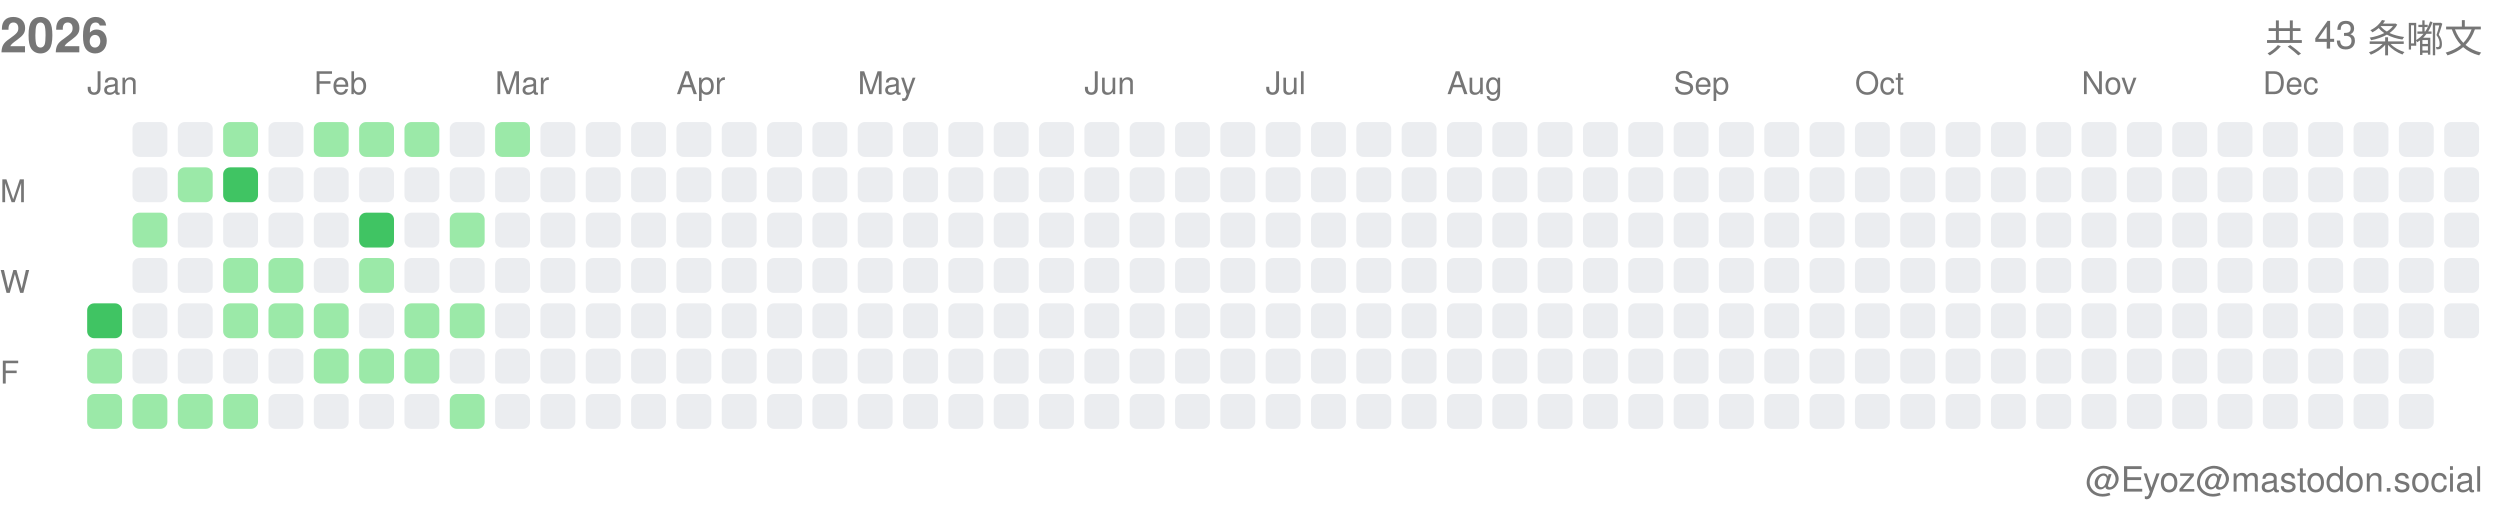
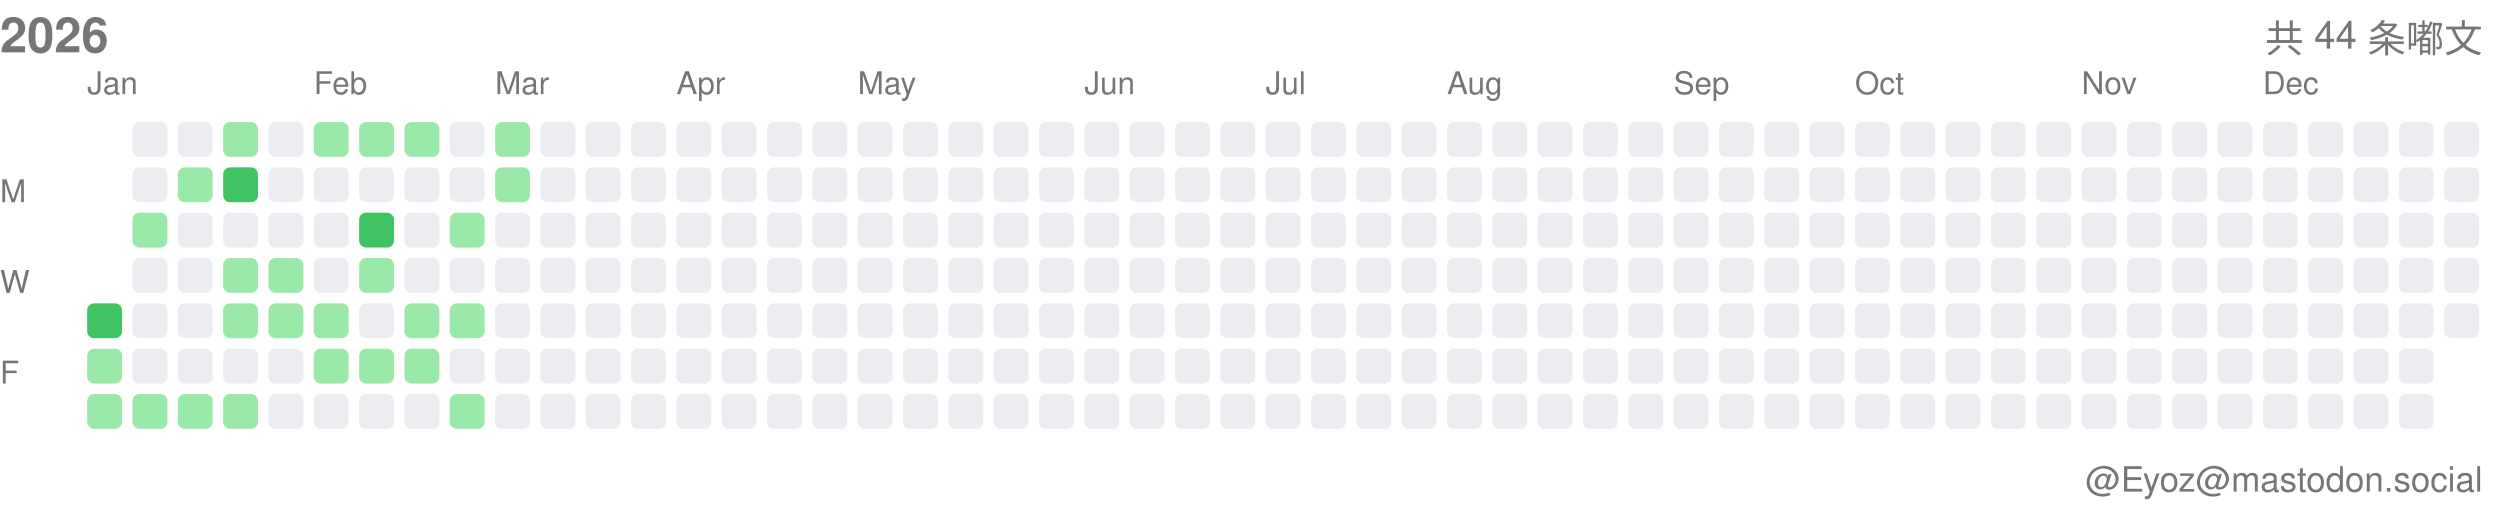
<svg xmlns="http://www.w3.org/2000/svg" width="717" height="146">
  <style>.month-label, .wday-label, .year-label, .total-label, .user-label { font-family: -apple-system, BlinkMacSystemFont, "Segoe UI", Helvetica, Arial, sans-serif, "Apple Color Emoji", "Segoe UI Emoji"; font-size: 9px; fill: #767676; } .year-label { font-size: 14px; font-weight: 600; } .total-label { font-size: 11px; font-weight: 500; } .user-label { font-size: 10px; }</style>
  <text x="0" y="15" class="year-label">2026</text>
-   <text x="712" y="15" class="total-label" text-anchor="end">共 43 条嘟文</text>
+   <text x="712" y="15" class="total-label" text-anchor="end">共 44 条嘟文</text>
  <text x="712" y="141" class="user-label" text-anchor="end">@Eyoz@mastodon.social</text>
  <text x="0" y="58" class="wday-label">M</text>
  <text x="0" y="84" class="wday-label">W</text>
  <text x="0" y="110" class="wday-label">F</text>
  <rect x="25" y="87" width="10" height="10" fill="#40c463" rx="2" ry="2" />
  <rect x="25" y="100" width="10" height="10" fill="#9be9a8" rx="2" ry="2" />
  <rect x="25" y="113" width="10" height="10" fill="#9be9a8" rx="2" ry="2" />
  <rect x="38" y="35" width="10" height="10" fill="#ebedf0" rx="2" ry="2" />
  <rect x="38" y="48" width="10" height="10" fill="#ebedf0" rx="2" ry="2" />
  <rect x="38" y="61" width="10" height="10" fill="#9be9a8" rx="2" ry="2" />
  <rect x="38" y="74" width="10" height="10" fill="#ebedf0" rx="2" ry="2" />
  <rect x="38" y="87" width="10" height="10" fill="#ebedf0" rx="2" ry="2" />
  <rect x="38" y="100" width="10" height="10" fill="#ebedf0" rx="2" ry="2" />
  <rect x="38" y="113" width="10" height="10" fill="#9be9a8" rx="2" ry="2" />
  <rect x="51" y="35" width="10" height="10" fill="#ebedf0" rx="2" ry="2" />
  <rect x="51" y="48" width="10" height="10" fill="#9be9a8" rx="2" ry="2" />
  <rect x="51" y="61" width="10" height="10" fill="#ebedf0" rx="2" ry="2" />
  <rect x="51" y="74" width="10" height="10" fill="#ebedf0" rx="2" ry="2" />
  <rect x="51" y="87" width="10" height="10" fill="#ebedf0" rx="2" ry="2" />
  <rect x="51" y="100" width="10" height="10" fill="#ebedf0" rx="2" ry="2" />
  <rect x="51" y="113" width="10" height="10" fill="#9be9a8" rx="2" ry="2" />
  <rect x="64" y="35" width="10" height="10" fill="#9be9a8" rx="2" ry="2" />
  <rect x="64" y="48" width="10" height="10" fill="#40c463" rx="2" ry="2" />
  <rect x="64" y="61" width="10" height="10" fill="#ebedf0" rx="2" ry="2" />
  <rect x="64" y="74" width="10" height="10" fill="#9be9a8" rx="2" ry="2" />
  <rect x="64" y="87" width="10" height="10" fill="#9be9a8" rx="2" ry="2" />
  <rect x="64" y="100" width="10" height="10" fill="#ebedf0" rx="2" ry="2" />
  <rect x="64" y="113" width="10" height="10" fill="#9be9a8" rx="2" ry="2" />
  <rect x="77" y="35" width="10" height="10" fill="#ebedf0" rx="2" ry="2" />
  <rect x="77" y="48" width="10" height="10" fill="#ebedf0" rx="2" ry="2" />
  <rect x="77" y="61" width="10" height="10" fill="#ebedf0" rx="2" ry="2" />
  <rect x="77" y="74" width="10" height="10" fill="#9be9a8" rx="2" ry="2" />
  <rect x="77" y="87" width="10" height="10" fill="#9be9a8" rx="2" ry="2" />
  <rect x="77" y="100" width="10" height="10" fill="#ebedf0" rx="2" ry="2" />
  <rect x="77" y="113" width="10" height="10" fill="#ebedf0" rx="2" ry="2" />
  <rect x="90" y="35" width="10" height="10" fill="#9be9a8" rx="2" ry="2" />
  <rect x="90" y="48" width="10" height="10" fill="#ebedf0" rx="2" ry="2" />
  <rect x="90" y="61" width="10" height="10" fill="#ebedf0" rx="2" ry="2" />
  <rect x="90" y="74" width="10" height="10" fill="#ebedf0" rx="2" ry="2" />
  <rect x="90" y="87" width="10" height="10" fill="#9be9a8" rx="2" ry="2" />
  <rect x="90" y="100" width="10" height="10" fill="#9be9a8" rx="2" ry="2" />
  <rect x="90" y="113" width="10" height="10" fill="#ebedf0" rx="2" ry="2" />
  <rect x="103" y="35" width="10" height="10" fill="#9be9a8" rx="2" ry="2" />
  <rect x="103" y="48" width="10" height="10" fill="#ebedf0" rx="2" ry="2" />
  <rect x="103" y="61" width="10" height="10" fill="#40c463" rx="2" ry="2" />
  <rect x="103" y="74" width="10" height="10" fill="#9be9a8" rx="2" ry="2" />
  <rect x="103" y="87" width="10" height="10" fill="#ebedf0" rx="2" ry="2" />
  <rect x="103" y="100" width="10" height="10" fill="#9be9a8" rx="2" ry="2" />
  <rect x="103" y="113" width="10" height="10" fill="#ebedf0" rx="2" ry="2" />
  <rect x="116" y="35" width="10" height="10" fill="#9be9a8" rx="2" ry="2" />
  <rect x="116" y="48" width="10" height="10" fill="#ebedf0" rx="2" ry="2" />
  <rect x="116" y="61" width="10" height="10" fill="#ebedf0" rx="2" ry="2" />
  <rect x="116" y="74" width="10" height="10" fill="#ebedf0" rx="2" ry="2" />
  <rect x="116" y="87" width="10" height="10" fill="#9be9a8" rx="2" ry="2" />
  <rect x="116" y="100" width="10" height="10" fill="#9be9a8" rx="2" ry="2" />
  <rect x="116" y="113" width="10" height="10" fill="#ebedf0" rx="2" ry="2" />
  <rect x="129" y="35" width="10" height="10" fill="#ebedf0" rx="2" ry="2" />
  <rect x="129" y="48" width="10" height="10" fill="#ebedf0" rx="2" ry="2" />
  <rect x="129" y="61" width="10" height="10" fill="#9be9a8" rx="2" ry="2" />
  <rect x="129" y="74" width="10" height="10" fill="#ebedf0" rx="2" ry="2" />
  <rect x="129" y="87" width="10" height="10" fill="#9be9a8" rx="2" ry="2" />
  <rect x="129" y="100" width="10" height="10" fill="#ebedf0" rx="2" ry="2" />
  <rect x="129" y="113" width="10" height="10" fill="#9be9a8" rx="2" ry="2" />
  <rect x="142" y="35" width="10" height="10" fill="#9be9a8" rx="2" ry="2" />
-   <rect x="142" y="48" width="10" height="10" fill="#ebedf0" rx="2" ry="2" />
+   <rect x="142" y="48" width="10" height="10" fill="#9be9a8" rx="2" ry="2" />
  <rect x="142" y="61" width="10" height="10" fill="#ebedf0" rx="2" ry="2" />
  <rect x="142" y="74" width="10" height="10" fill="#ebedf0" rx="2" ry="2" />
  <rect x="142" y="87" width="10" height="10" fill="#ebedf0" rx="2" ry="2" />
  <rect x="142" y="100" width="10" height="10" fill="#ebedf0" rx="2" ry="2" />
  <rect x="142" y="113" width="10" height="10" fill="#ebedf0" rx="2" ry="2" />
  <rect x="155" y="35" width="10" height="10" fill="#ebedf0" rx="2" ry="2" />
  <rect x="155" y="48" width="10" height="10" fill="#ebedf0" rx="2" ry="2" />
  <rect x="155" y="61" width="10" height="10" fill="#ebedf0" rx="2" ry="2" />
  <rect x="155" y="74" width="10" height="10" fill="#ebedf0" rx="2" ry="2" />
  <rect x="155" y="87" width="10" height="10" fill="#ebedf0" rx="2" ry="2" />
  <rect x="155" y="100" width="10" height="10" fill="#ebedf0" rx="2" ry="2" />
  <rect x="155" y="113" width="10" height="10" fill="#ebedf0" rx="2" ry="2" />
  <rect x="168" y="35" width="10" height="10" fill="#ebedf0" rx="2" ry="2" />
  <rect x="168" y="48" width="10" height="10" fill="#ebedf0" rx="2" ry="2" />
  <rect x="168" y="61" width="10" height="10" fill="#ebedf0" rx="2" ry="2" />
  <rect x="168" y="74" width="10" height="10" fill="#ebedf0" rx="2" ry="2" />
  <rect x="168" y="87" width="10" height="10" fill="#ebedf0" rx="2" ry="2" />
  <rect x="168" y="100" width="10" height="10" fill="#ebedf0" rx="2" ry="2" />
  <rect x="168" y="113" width="10" height="10" fill="#ebedf0" rx="2" ry="2" />
  <rect x="181" y="35" width="10" height="10" fill="#ebedf0" rx="2" ry="2" />
  <rect x="181" y="48" width="10" height="10" fill="#ebedf0" rx="2" ry="2" />
  <rect x="181" y="61" width="10" height="10" fill="#ebedf0" rx="2" ry="2" />
  <rect x="181" y="74" width="10" height="10" fill="#ebedf0" rx="2" ry="2" />
  <rect x="181" y="87" width="10" height="10" fill="#ebedf0" rx="2" ry="2" />
  <rect x="181" y="100" width="10" height="10" fill="#ebedf0" rx="2" ry="2" />
  <rect x="181" y="113" width="10" height="10" fill="#ebedf0" rx="2" ry="2" />
  <rect x="194" y="35" width="10" height="10" fill="#ebedf0" rx="2" ry="2" />
  <rect x="194" y="48" width="10" height="10" fill="#ebedf0" rx="2" ry="2" />
  <rect x="194" y="61" width="10" height="10" fill="#ebedf0" rx="2" ry="2" />
  <rect x="194" y="74" width="10" height="10" fill="#ebedf0" rx="2" ry="2" />
  <rect x="194" y="87" width="10" height="10" fill="#ebedf0" rx="2" ry="2" />
  <rect x="194" y="100" width="10" height="10" fill="#ebedf0" rx="2" ry="2" />
  <rect x="194" y="113" width="10" height="10" fill="#ebedf0" rx="2" ry="2" />
  <rect x="207" y="35" width="10" height="10" fill="#ebedf0" rx="2" ry="2" />
  <rect x="207" y="48" width="10" height="10" fill="#ebedf0" rx="2" ry="2" />
  <rect x="207" y="61" width="10" height="10" fill="#ebedf0" rx="2" ry="2" />
  <rect x="207" y="74" width="10" height="10" fill="#ebedf0" rx="2" ry="2" />
  <rect x="207" y="87" width="10" height="10" fill="#ebedf0" rx="2" ry="2" />
  <rect x="207" y="100" width="10" height="10" fill="#ebedf0" rx="2" ry="2" />
  <rect x="207" y="113" width="10" height="10" fill="#ebedf0" rx="2" ry="2" />
  <rect x="220" y="35" width="10" height="10" fill="#ebedf0" rx="2" ry="2" />
  <rect x="220" y="48" width="10" height="10" fill="#ebedf0" rx="2" ry="2" />
  <rect x="220" y="61" width="10" height="10" fill="#ebedf0" rx="2" ry="2" />
  <rect x="220" y="74" width="10" height="10" fill="#ebedf0" rx="2" ry="2" />
  <rect x="220" y="87" width="10" height="10" fill="#ebedf0" rx="2" ry="2" />
  <rect x="220" y="100" width="10" height="10" fill="#ebedf0" rx="2" ry="2" />
  <rect x="220" y="113" width="10" height="10" fill="#ebedf0" rx="2" ry="2" />
  <rect x="233" y="35" width="10" height="10" fill="#ebedf0" rx="2" ry="2" />
  <rect x="233" y="48" width="10" height="10" fill="#ebedf0" rx="2" ry="2" />
  <rect x="233" y="61" width="10" height="10" fill="#ebedf0" rx="2" ry="2" />
  <rect x="233" y="74" width="10" height="10" fill="#ebedf0" rx="2" ry="2" />
  <rect x="233" y="87" width="10" height="10" fill="#ebedf0" rx="2" ry="2" />
  <rect x="233" y="100" width="10" height="10" fill="#ebedf0" rx="2" ry="2" />
  <rect x="233" y="113" width="10" height="10" fill="#ebedf0" rx="2" ry="2" />
  <rect x="246" y="35" width="10" height="10" fill="#ebedf0" rx="2" ry="2" />
  <rect x="246" y="48" width="10" height="10" fill="#ebedf0" rx="2" ry="2" />
  <rect x="246" y="61" width="10" height="10" fill="#ebedf0" rx="2" ry="2" />
  <rect x="246" y="74" width="10" height="10" fill="#ebedf0" rx="2" ry="2" />
  <rect x="246" y="87" width="10" height="10" fill="#ebedf0" rx="2" ry="2" />
  <rect x="246" y="100" width="10" height="10" fill="#ebedf0" rx="2" ry="2" />
  <rect x="246" y="113" width="10" height="10" fill="#ebedf0" rx="2" ry="2" />
  <rect x="259" y="35" width="10" height="10" fill="#ebedf0" rx="2" ry="2" />
  <rect x="259" y="48" width="10" height="10" fill="#ebedf0" rx="2" ry="2" />
  <rect x="259" y="61" width="10" height="10" fill="#ebedf0" rx="2" ry="2" />
  <rect x="259" y="74" width="10" height="10" fill="#ebedf0" rx="2" ry="2" />
  <rect x="259" y="87" width="10" height="10" fill="#ebedf0" rx="2" ry="2" />
  <rect x="259" y="100" width="10" height="10" fill="#ebedf0" rx="2" ry="2" />
  <rect x="259" y="113" width="10" height="10" fill="#ebedf0" rx="2" ry="2" />
  <rect x="272" y="35" width="10" height="10" fill="#ebedf0" rx="2" ry="2" />
  <rect x="272" y="48" width="10" height="10" fill="#ebedf0" rx="2" ry="2" />
  <rect x="272" y="61" width="10" height="10" fill="#ebedf0" rx="2" ry="2" />
  <rect x="272" y="74" width="10" height="10" fill="#ebedf0" rx="2" ry="2" />
  <rect x="272" y="87" width="10" height="10" fill="#ebedf0" rx="2" ry="2" />
  <rect x="272" y="100" width="10" height="10" fill="#ebedf0" rx="2" ry="2" />
  <rect x="272" y="113" width="10" height="10" fill="#ebedf0" rx="2" ry="2" />
  <rect x="285" y="35" width="10" height="10" fill="#ebedf0" rx="2" ry="2" />
  <rect x="285" y="48" width="10" height="10" fill="#ebedf0" rx="2" ry="2" />
  <rect x="285" y="61" width="10" height="10" fill="#ebedf0" rx="2" ry="2" />
  <rect x="285" y="74" width="10" height="10" fill="#ebedf0" rx="2" ry="2" />
  <rect x="285" y="87" width="10" height="10" fill="#ebedf0" rx="2" ry="2" />
  <rect x="285" y="100" width="10" height="10" fill="#ebedf0" rx="2" ry="2" />
  <rect x="285" y="113" width="10" height="10" fill="#ebedf0" rx="2" ry="2" />
  <rect x="298" y="35" width="10" height="10" fill="#ebedf0" rx="2" ry="2" />
  <rect x="298" y="48" width="10" height="10" fill="#ebedf0" rx="2" ry="2" />
  <rect x="298" y="61" width="10" height="10" fill="#ebedf0" rx="2" ry="2" />
  <rect x="298" y="74" width="10" height="10" fill="#ebedf0" rx="2" ry="2" />
  <rect x="298" y="87" width="10" height="10" fill="#ebedf0" rx="2" ry="2" />
  <rect x="298" y="100" width="10" height="10" fill="#ebedf0" rx="2" ry="2" />
  <rect x="298" y="113" width="10" height="10" fill="#ebedf0" rx="2" ry="2" />
  <rect x="311" y="35" width="10" height="10" fill="#ebedf0" rx="2" ry="2" />
  <rect x="311" y="48" width="10" height="10" fill="#ebedf0" rx="2" ry="2" />
  <rect x="311" y="61" width="10" height="10" fill="#ebedf0" rx="2" ry="2" />
  <rect x="311" y="74" width="10" height="10" fill="#ebedf0" rx="2" ry="2" />
  <rect x="311" y="87" width="10" height="10" fill="#ebedf0" rx="2" ry="2" />
  <rect x="311" y="100" width="10" height="10" fill="#ebedf0" rx="2" ry="2" />
  <rect x="311" y="113" width="10" height="10" fill="#ebedf0" rx="2" ry="2" />
  <rect x="324" y="35" width="10" height="10" fill="#ebedf0" rx="2" ry="2" />
  <rect x="324" y="48" width="10" height="10" fill="#ebedf0" rx="2" ry="2" />
  <rect x="324" y="61" width="10" height="10" fill="#ebedf0" rx="2" ry="2" />
  <rect x="324" y="74" width="10" height="10" fill="#ebedf0" rx="2" ry="2" />
  <rect x="324" y="87" width="10" height="10" fill="#ebedf0" rx="2" ry="2" />
  <rect x="324" y="100" width="10" height="10" fill="#ebedf0" rx="2" ry="2" />
  <rect x="324" y="113" width="10" height="10" fill="#ebedf0" rx="2" ry="2" />
  <rect x="337" y="35" width="10" height="10" fill="#ebedf0" rx="2" ry="2" />
  <rect x="337" y="48" width="10" height="10" fill="#ebedf0" rx="2" ry="2" />
  <rect x="337" y="61" width="10" height="10" fill="#ebedf0" rx="2" ry="2" />
  <rect x="337" y="74" width="10" height="10" fill="#ebedf0" rx="2" ry="2" />
  <rect x="337" y="87" width="10" height="10" fill="#ebedf0" rx="2" ry="2" />
  <rect x="337" y="100" width="10" height="10" fill="#ebedf0" rx="2" ry="2" />
  <rect x="337" y="113" width="10" height="10" fill="#ebedf0" rx="2" ry="2" />
  <rect x="350" y="35" width="10" height="10" fill="#ebedf0" rx="2" ry="2" />
  <rect x="350" y="48" width="10" height="10" fill="#ebedf0" rx="2" ry="2" />
  <rect x="350" y="61" width="10" height="10" fill="#ebedf0" rx="2" ry="2" />
  <rect x="350" y="74" width="10" height="10" fill="#ebedf0" rx="2" ry="2" />
  <rect x="350" y="87" width="10" height="10" fill="#ebedf0" rx="2" ry="2" />
  <rect x="350" y="100" width="10" height="10" fill="#ebedf0" rx="2" ry="2" />
  <rect x="350" y="113" width="10" height="10" fill="#ebedf0" rx="2" ry="2" />
  <rect x="363" y="35" width="10" height="10" fill="#ebedf0" rx="2" ry="2" />
  <rect x="363" y="48" width="10" height="10" fill="#ebedf0" rx="2" ry="2" />
  <rect x="363" y="61" width="10" height="10" fill="#ebedf0" rx="2" ry="2" />
  <rect x="363" y="74" width="10" height="10" fill="#ebedf0" rx="2" ry="2" />
  <rect x="363" y="87" width="10" height="10" fill="#ebedf0" rx="2" ry="2" />
  <rect x="363" y="100" width="10" height="10" fill="#ebedf0" rx="2" ry="2" />
  <rect x="363" y="113" width="10" height="10" fill="#ebedf0" rx="2" ry="2" />
  <rect x="376" y="35" width="10" height="10" fill="#ebedf0" rx="2" ry="2" />
  <rect x="376" y="48" width="10" height="10" fill="#ebedf0" rx="2" ry="2" />
  <rect x="376" y="61" width="10" height="10" fill="#ebedf0" rx="2" ry="2" />
  <rect x="376" y="74" width="10" height="10" fill="#ebedf0" rx="2" ry="2" />
  <rect x="376" y="87" width="10" height="10" fill="#ebedf0" rx="2" ry="2" />
  <rect x="376" y="100" width="10" height="10" fill="#ebedf0" rx="2" ry="2" />
  <rect x="376" y="113" width="10" height="10" fill="#ebedf0" rx="2" ry="2" />
  <rect x="389" y="35" width="10" height="10" fill="#ebedf0" rx="2" ry="2" />
  <rect x="389" y="48" width="10" height="10" fill="#ebedf0" rx="2" ry="2" />
  <rect x="389" y="61" width="10" height="10" fill="#ebedf0" rx="2" ry="2" />
  <rect x="389" y="74" width="10" height="10" fill="#ebedf0" rx="2" ry="2" />
  <rect x="389" y="87" width="10" height="10" fill="#ebedf0" rx="2" ry="2" />
  <rect x="389" y="100" width="10" height="10" fill="#ebedf0" rx="2" ry="2" />
  <rect x="389" y="113" width="10" height="10" fill="#ebedf0" rx="2" ry="2" />
  <rect x="402" y="35" width="10" height="10" fill="#ebedf0" rx="2" ry="2" />
  <rect x="402" y="48" width="10" height="10" fill="#ebedf0" rx="2" ry="2" />
  <rect x="402" y="61" width="10" height="10" fill="#ebedf0" rx="2" ry="2" />
  <rect x="402" y="74" width="10" height="10" fill="#ebedf0" rx="2" ry="2" />
  <rect x="402" y="87" width="10" height="10" fill="#ebedf0" rx="2" ry="2" />
  <rect x="402" y="100" width="10" height="10" fill="#ebedf0" rx="2" ry="2" />
  <rect x="402" y="113" width="10" height="10" fill="#ebedf0" rx="2" ry="2" />
  <rect x="415" y="35" width="10" height="10" fill="#ebedf0" rx="2" ry="2" />
  <rect x="415" y="48" width="10" height="10" fill="#ebedf0" rx="2" ry="2" />
  <rect x="415" y="61" width="10" height="10" fill="#ebedf0" rx="2" ry="2" />
  <rect x="415" y="74" width="10" height="10" fill="#ebedf0" rx="2" ry="2" />
  <rect x="415" y="87" width="10" height="10" fill="#ebedf0" rx="2" ry="2" />
  <rect x="415" y="100" width="10" height="10" fill="#ebedf0" rx="2" ry="2" />
  <rect x="415" y="113" width="10" height="10" fill="#ebedf0" rx="2" ry="2" />
  <rect x="428" y="35" width="10" height="10" fill="#ebedf0" rx="2" ry="2" />
  <rect x="428" y="48" width="10" height="10" fill="#ebedf0" rx="2" ry="2" />
  <rect x="428" y="61" width="10" height="10" fill="#ebedf0" rx="2" ry="2" />
  <rect x="428" y="74" width="10" height="10" fill="#ebedf0" rx="2" ry="2" />
  <rect x="428" y="87" width="10" height="10" fill="#ebedf0" rx="2" ry="2" />
  <rect x="428" y="100" width="10" height="10" fill="#ebedf0" rx="2" ry="2" />
  <rect x="428" y="113" width="10" height="10" fill="#ebedf0" rx="2" ry="2" />
  <rect x="441" y="35" width="10" height="10" fill="#ebedf0" rx="2" ry="2" />
  <rect x="441" y="48" width="10" height="10" fill="#ebedf0" rx="2" ry="2" />
  <rect x="441" y="61" width="10" height="10" fill="#ebedf0" rx="2" ry="2" />
  <rect x="441" y="74" width="10" height="10" fill="#ebedf0" rx="2" ry="2" />
  <rect x="441" y="87" width="10" height="10" fill="#ebedf0" rx="2" ry="2" />
  <rect x="441" y="100" width="10" height="10" fill="#ebedf0" rx="2" ry="2" />
  <rect x="441" y="113" width="10" height="10" fill="#ebedf0" rx="2" ry="2" />
  <rect x="454" y="35" width="10" height="10" fill="#ebedf0" rx="2" ry="2" />
  <rect x="454" y="48" width="10" height="10" fill="#ebedf0" rx="2" ry="2" />
  <rect x="454" y="61" width="10" height="10" fill="#ebedf0" rx="2" ry="2" />
  <rect x="454" y="74" width="10" height="10" fill="#ebedf0" rx="2" ry="2" />
  <rect x="454" y="87" width="10" height="10" fill="#ebedf0" rx="2" ry="2" />
  <rect x="454" y="100" width="10" height="10" fill="#ebedf0" rx="2" ry="2" />
  <rect x="454" y="113" width="10" height="10" fill="#ebedf0" rx="2" ry="2" />
  <rect x="467" y="35" width="10" height="10" fill="#ebedf0" rx="2" ry="2" />
  <rect x="467" y="48" width="10" height="10" fill="#ebedf0" rx="2" ry="2" />
  <rect x="467" y="61" width="10" height="10" fill="#ebedf0" rx="2" ry="2" />
  <rect x="467" y="74" width="10" height="10" fill="#ebedf0" rx="2" ry="2" />
  <rect x="467" y="87" width="10" height="10" fill="#ebedf0" rx="2" ry="2" />
  <rect x="467" y="100" width="10" height="10" fill="#ebedf0" rx="2" ry="2" />
  <rect x="467" y="113" width="10" height="10" fill="#ebedf0" rx="2" ry="2" />
  <rect x="480" y="35" width="10" height="10" fill="#ebedf0" rx="2" ry="2" />
  <rect x="480" y="48" width="10" height="10" fill="#ebedf0" rx="2" ry="2" />
  <rect x="480" y="61" width="10" height="10" fill="#ebedf0" rx="2" ry="2" />
  <rect x="480" y="74" width="10" height="10" fill="#ebedf0" rx="2" ry="2" />
  <rect x="480" y="87" width="10" height="10" fill="#ebedf0" rx="2" ry="2" />
  <rect x="480" y="100" width="10" height="10" fill="#ebedf0" rx="2" ry="2" />
  <rect x="480" y="113" width="10" height="10" fill="#ebedf0" rx="2" ry="2" />
  <rect x="493" y="35" width="10" height="10" fill="#ebedf0" rx="2" ry="2" />
  <rect x="493" y="48" width="10" height="10" fill="#ebedf0" rx="2" ry="2" />
  <rect x="493" y="61" width="10" height="10" fill="#ebedf0" rx="2" ry="2" />
  <rect x="493" y="74" width="10" height="10" fill="#ebedf0" rx="2" ry="2" />
  <rect x="493" y="87" width="10" height="10" fill="#ebedf0" rx="2" ry="2" />
  <rect x="493" y="100" width="10" height="10" fill="#ebedf0" rx="2" ry="2" />
  <rect x="493" y="113" width="10" height="10" fill="#ebedf0" rx="2" ry="2" />
  <rect x="506" y="35" width="10" height="10" fill="#ebedf0" rx="2" ry="2" />
  <rect x="506" y="48" width="10" height="10" fill="#ebedf0" rx="2" ry="2" />
  <rect x="506" y="61" width="10" height="10" fill="#ebedf0" rx="2" ry="2" />
  <rect x="506" y="74" width="10" height="10" fill="#ebedf0" rx="2" ry="2" />
  <rect x="506" y="87" width="10" height="10" fill="#ebedf0" rx="2" ry="2" />
  <rect x="506" y="100" width="10" height="10" fill="#ebedf0" rx="2" ry="2" />
  <rect x="506" y="113" width="10" height="10" fill="#ebedf0" rx="2" ry="2" />
  <rect x="519" y="35" width="10" height="10" fill="#ebedf0" rx="2" ry="2" />
  <rect x="519" y="48" width="10" height="10" fill="#ebedf0" rx="2" ry="2" />
  <rect x="519" y="61" width="10" height="10" fill="#ebedf0" rx="2" ry="2" />
  <rect x="519" y="74" width="10" height="10" fill="#ebedf0" rx="2" ry="2" />
  <rect x="519" y="87" width="10" height="10" fill="#ebedf0" rx="2" ry="2" />
  <rect x="519" y="100" width="10" height="10" fill="#ebedf0" rx="2" ry="2" />
  <rect x="519" y="113" width="10" height="10" fill="#ebedf0" rx="2" ry="2" />
  <rect x="532" y="35" width="10" height="10" fill="#ebedf0" rx="2" ry="2" />
  <rect x="532" y="48" width="10" height="10" fill="#ebedf0" rx="2" ry="2" />
  <rect x="532" y="61" width="10" height="10" fill="#ebedf0" rx="2" ry="2" />
  <rect x="532" y="74" width="10" height="10" fill="#ebedf0" rx="2" ry="2" />
  <rect x="532" y="87" width="10" height="10" fill="#ebedf0" rx="2" ry="2" />
  <rect x="532" y="100" width="10" height="10" fill="#ebedf0" rx="2" ry="2" />
  <rect x="532" y="113" width="10" height="10" fill="#ebedf0" rx="2" ry="2" />
  <rect x="545" y="35" width="10" height="10" fill="#ebedf0" rx="2" ry="2" />
  <rect x="545" y="48" width="10" height="10" fill="#ebedf0" rx="2" ry="2" />
  <rect x="545" y="61" width="10" height="10" fill="#ebedf0" rx="2" ry="2" />
  <rect x="545" y="74" width="10" height="10" fill="#ebedf0" rx="2" ry="2" />
  <rect x="545" y="87" width="10" height="10" fill="#ebedf0" rx="2" ry="2" />
  <rect x="545" y="100" width="10" height="10" fill="#ebedf0" rx="2" ry="2" />
  <rect x="545" y="113" width="10" height="10" fill="#ebedf0" rx="2" ry="2" />
  <rect x="558" y="35" width="10" height="10" fill="#ebedf0" rx="2" ry="2" />
  <rect x="558" y="48" width="10" height="10" fill="#ebedf0" rx="2" ry="2" />
  <rect x="558" y="61" width="10" height="10" fill="#ebedf0" rx="2" ry="2" />
  <rect x="558" y="74" width="10" height="10" fill="#ebedf0" rx="2" ry="2" />
  <rect x="558" y="87" width="10" height="10" fill="#ebedf0" rx="2" ry="2" />
  <rect x="558" y="100" width="10" height="10" fill="#ebedf0" rx="2" ry="2" />
  <rect x="558" y="113" width="10" height="10" fill="#ebedf0" rx="2" ry="2" />
  <rect x="571" y="35" width="10" height="10" fill="#ebedf0" rx="2" ry="2" />
  <rect x="571" y="48" width="10" height="10" fill="#ebedf0" rx="2" ry="2" />
  <rect x="571" y="61" width="10" height="10" fill="#ebedf0" rx="2" ry="2" />
  <rect x="571" y="74" width="10" height="10" fill="#ebedf0" rx="2" ry="2" />
  <rect x="571" y="87" width="10" height="10" fill="#ebedf0" rx="2" ry="2" />
  <rect x="571" y="100" width="10" height="10" fill="#ebedf0" rx="2" ry="2" />
  <rect x="571" y="113" width="10" height="10" fill="#ebedf0" rx="2" ry="2" />
  <rect x="584" y="35" width="10" height="10" fill="#ebedf0" rx="2" ry="2" />
  <rect x="584" y="48" width="10" height="10" fill="#ebedf0" rx="2" ry="2" />
  <rect x="584" y="61" width="10" height="10" fill="#ebedf0" rx="2" ry="2" />
  <rect x="584" y="74" width="10" height="10" fill="#ebedf0" rx="2" ry="2" />
  <rect x="584" y="87" width="10" height="10" fill="#ebedf0" rx="2" ry="2" />
  <rect x="584" y="100" width="10" height="10" fill="#ebedf0" rx="2" ry="2" />
  <rect x="584" y="113" width="10" height="10" fill="#ebedf0" rx="2" ry="2" />
  <rect x="597" y="35" width="10" height="10" fill="#ebedf0" rx="2" ry="2" />
  <rect x="597" y="48" width="10" height="10" fill="#ebedf0" rx="2" ry="2" />
  <rect x="597" y="61" width="10" height="10" fill="#ebedf0" rx="2" ry="2" />
  <rect x="597" y="74" width="10" height="10" fill="#ebedf0" rx="2" ry="2" />
  <rect x="597" y="87" width="10" height="10" fill="#ebedf0" rx="2" ry="2" />
  <rect x="597" y="100" width="10" height="10" fill="#ebedf0" rx="2" ry="2" />
  <rect x="597" y="113" width="10" height="10" fill="#ebedf0" rx="2" ry="2" />
  <rect x="610" y="35" width="10" height="10" fill="#ebedf0" rx="2" ry="2" />
  <rect x="610" y="48" width="10" height="10" fill="#ebedf0" rx="2" ry="2" />
  <rect x="610" y="61" width="10" height="10" fill="#ebedf0" rx="2" ry="2" />
  <rect x="610" y="74" width="10" height="10" fill="#ebedf0" rx="2" ry="2" />
  <rect x="610" y="87" width="10" height="10" fill="#ebedf0" rx="2" ry="2" />
  <rect x="610" y="100" width="10" height="10" fill="#ebedf0" rx="2" ry="2" />
  <rect x="610" y="113" width="10" height="10" fill="#ebedf0" rx="2" ry="2" />
  <rect x="623" y="35" width="10" height="10" fill="#ebedf0" rx="2" ry="2" />
  <rect x="623" y="48" width="10" height="10" fill="#ebedf0" rx="2" ry="2" />
  <rect x="623" y="61" width="10" height="10" fill="#ebedf0" rx="2" ry="2" />
  <rect x="623" y="74" width="10" height="10" fill="#ebedf0" rx="2" ry="2" />
  <rect x="623" y="87" width="10" height="10" fill="#ebedf0" rx="2" ry="2" />
  <rect x="623" y="100" width="10" height="10" fill="#ebedf0" rx="2" ry="2" />
  <rect x="623" y="113" width="10" height="10" fill="#ebedf0" rx="2" ry="2" />
  <rect x="636" y="35" width="10" height="10" fill="#ebedf0" rx="2" ry="2" />
  <rect x="636" y="48" width="10" height="10" fill="#ebedf0" rx="2" ry="2" />
  <rect x="636" y="61" width="10" height="10" fill="#ebedf0" rx="2" ry="2" />
  <rect x="636" y="74" width="10" height="10" fill="#ebedf0" rx="2" ry="2" />
  <rect x="636" y="87" width="10" height="10" fill="#ebedf0" rx="2" ry="2" />
  <rect x="636" y="100" width="10" height="10" fill="#ebedf0" rx="2" ry="2" />
  <rect x="636" y="113" width="10" height="10" fill="#ebedf0" rx="2" ry="2" />
  <rect x="649" y="35" width="10" height="10" fill="#ebedf0" rx="2" ry="2" />
  <rect x="649" y="48" width="10" height="10" fill="#ebedf0" rx="2" ry="2" />
  <rect x="649" y="61" width="10" height="10" fill="#ebedf0" rx="2" ry="2" />
  <rect x="649" y="74" width="10" height="10" fill="#ebedf0" rx="2" ry="2" />
  <rect x="649" y="87" width="10" height="10" fill="#ebedf0" rx="2" ry="2" />
  <rect x="649" y="100" width="10" height="10" fill="#ebedf0" rx="2" ry="2" />
  <rect x="649" y="113" width="10" height="10" fill="#ebedf0" rx="2" ry="2" />
  <rect x="662" y="35" width="10" height="10" fill="#ebedf0" rx="2" ry="2" />
  <rect x="662" y="48" width="10" height="10" fill="#ebedf0" rx="2" ry="2" />
  <rect x="662" y="61" width="10" height="10" fill="#ebedf0" rx="2" ry="2" />
  <rect x="662" y="74" width="10" height="10" fill="#ebedf0" rx="2" ry="2" />
  <rect x="662" y="87" width="10" height="10" fill="#ebedf0" rx="2" ry="2" />
  <rect x="662" y="100" width="10" height="10" fill="#ebedf0" rx="2" ry="2" />
  <rect x="662" y="113" width="10" height="10" fill="#ebedf0" rx="2" ry="2" />
  <rect x="675" y="35" width="10" height="10" fill="#ebedf0" rx="2" ry="2" />
  <rect x="675" y="48" width="10" height="10" fill="#ebedf0" rx="2" ry="2" />
  <rect x="675" y="61" width="10" height="10" fill="#ebedf0" rx="2" ry="2" />
  <rect x="675" y="74" width="10" height="10" fill="#ebedf0" rx="2" ry="2" />
  <rect x="675" y="87" width="10" height="10" fill="#ebedf0" rx="2" ry="2" />
  <rect x="675" y="100" width="10" height="10" fill="#ebedf0" rx="2" ry="2" />
  <rect x="675" y="113" width="10" height="10" fill="#ebedf0" rx="2" ry="2" />
  <rect x="688" y="35" width="10" height="10" fill="#ebedf0" rx="2" ry="2" />
  <rect x="688" y="48" width="10" height="10" fill="#ebedf0" rx="2" ry="2" />
  <rect x="688" y="61" width="10" height="10" fill="#ebedf0" rx="2" ry="2" />
  <rect x="688" y="74" width="10" height="10" fill="#ebedf0" rx="2" ry="2" />
  <rect x="688" y="87" width="10" height="10" fill="#ebedf0" rx="2" ry="2" />
  <rect x="688" y="100" width="10" height="10" fill="#ebedf0" rx="2" ry="2" />
  <rect x="688" y="113" width="10" height="10" fill="#ebedf0" rx="2" ry="2" />
  <rect x="701" y="35" width="10" height="10" fill="#ebedf0" rx="2" ry="2" />
  <rect x="701" y="48" width="10" height="10" fill="#ebedf0" rx="2" ry="2" />
  <rect x="701" y="61" width="10" height="10" fill="#ebedf0" rx="2" ry="2" />
  <rect x="701" y="74" width="10" height="10" fill="#ebedf0" rx="2" ry="2" />
  <rect x="701" y="87" width="10" height="10" fill="#ebedf0" rx="2" ry="2" />
  <text x="25" y="27" class="month-label">Jan</text>
  <text x="90" y="27" class="month-label">Feb</text>
  <text x="142" y="27" class="month-label">Mar</text>
  <text x="194" y="27" class="month-label">Apr</text>
  <text x="246" y="27" class="month-label">May</text>
  <text x="311" y="27" class="month-label">Jun</text>
  <text x="363" y="27" class="month-label">Jul</text>
  <text x="415" y="27" class="month-label">Aug</text>
  <text x="480" y="27" class="month-label">Sep</text>
  <text x="532" y="27" class="month-label">Oct</text>
  <text x="597" y="27" class="month-label">Nov</text>
  <text x="649" y="27" class="month-label">Dec</text>
</svg>
